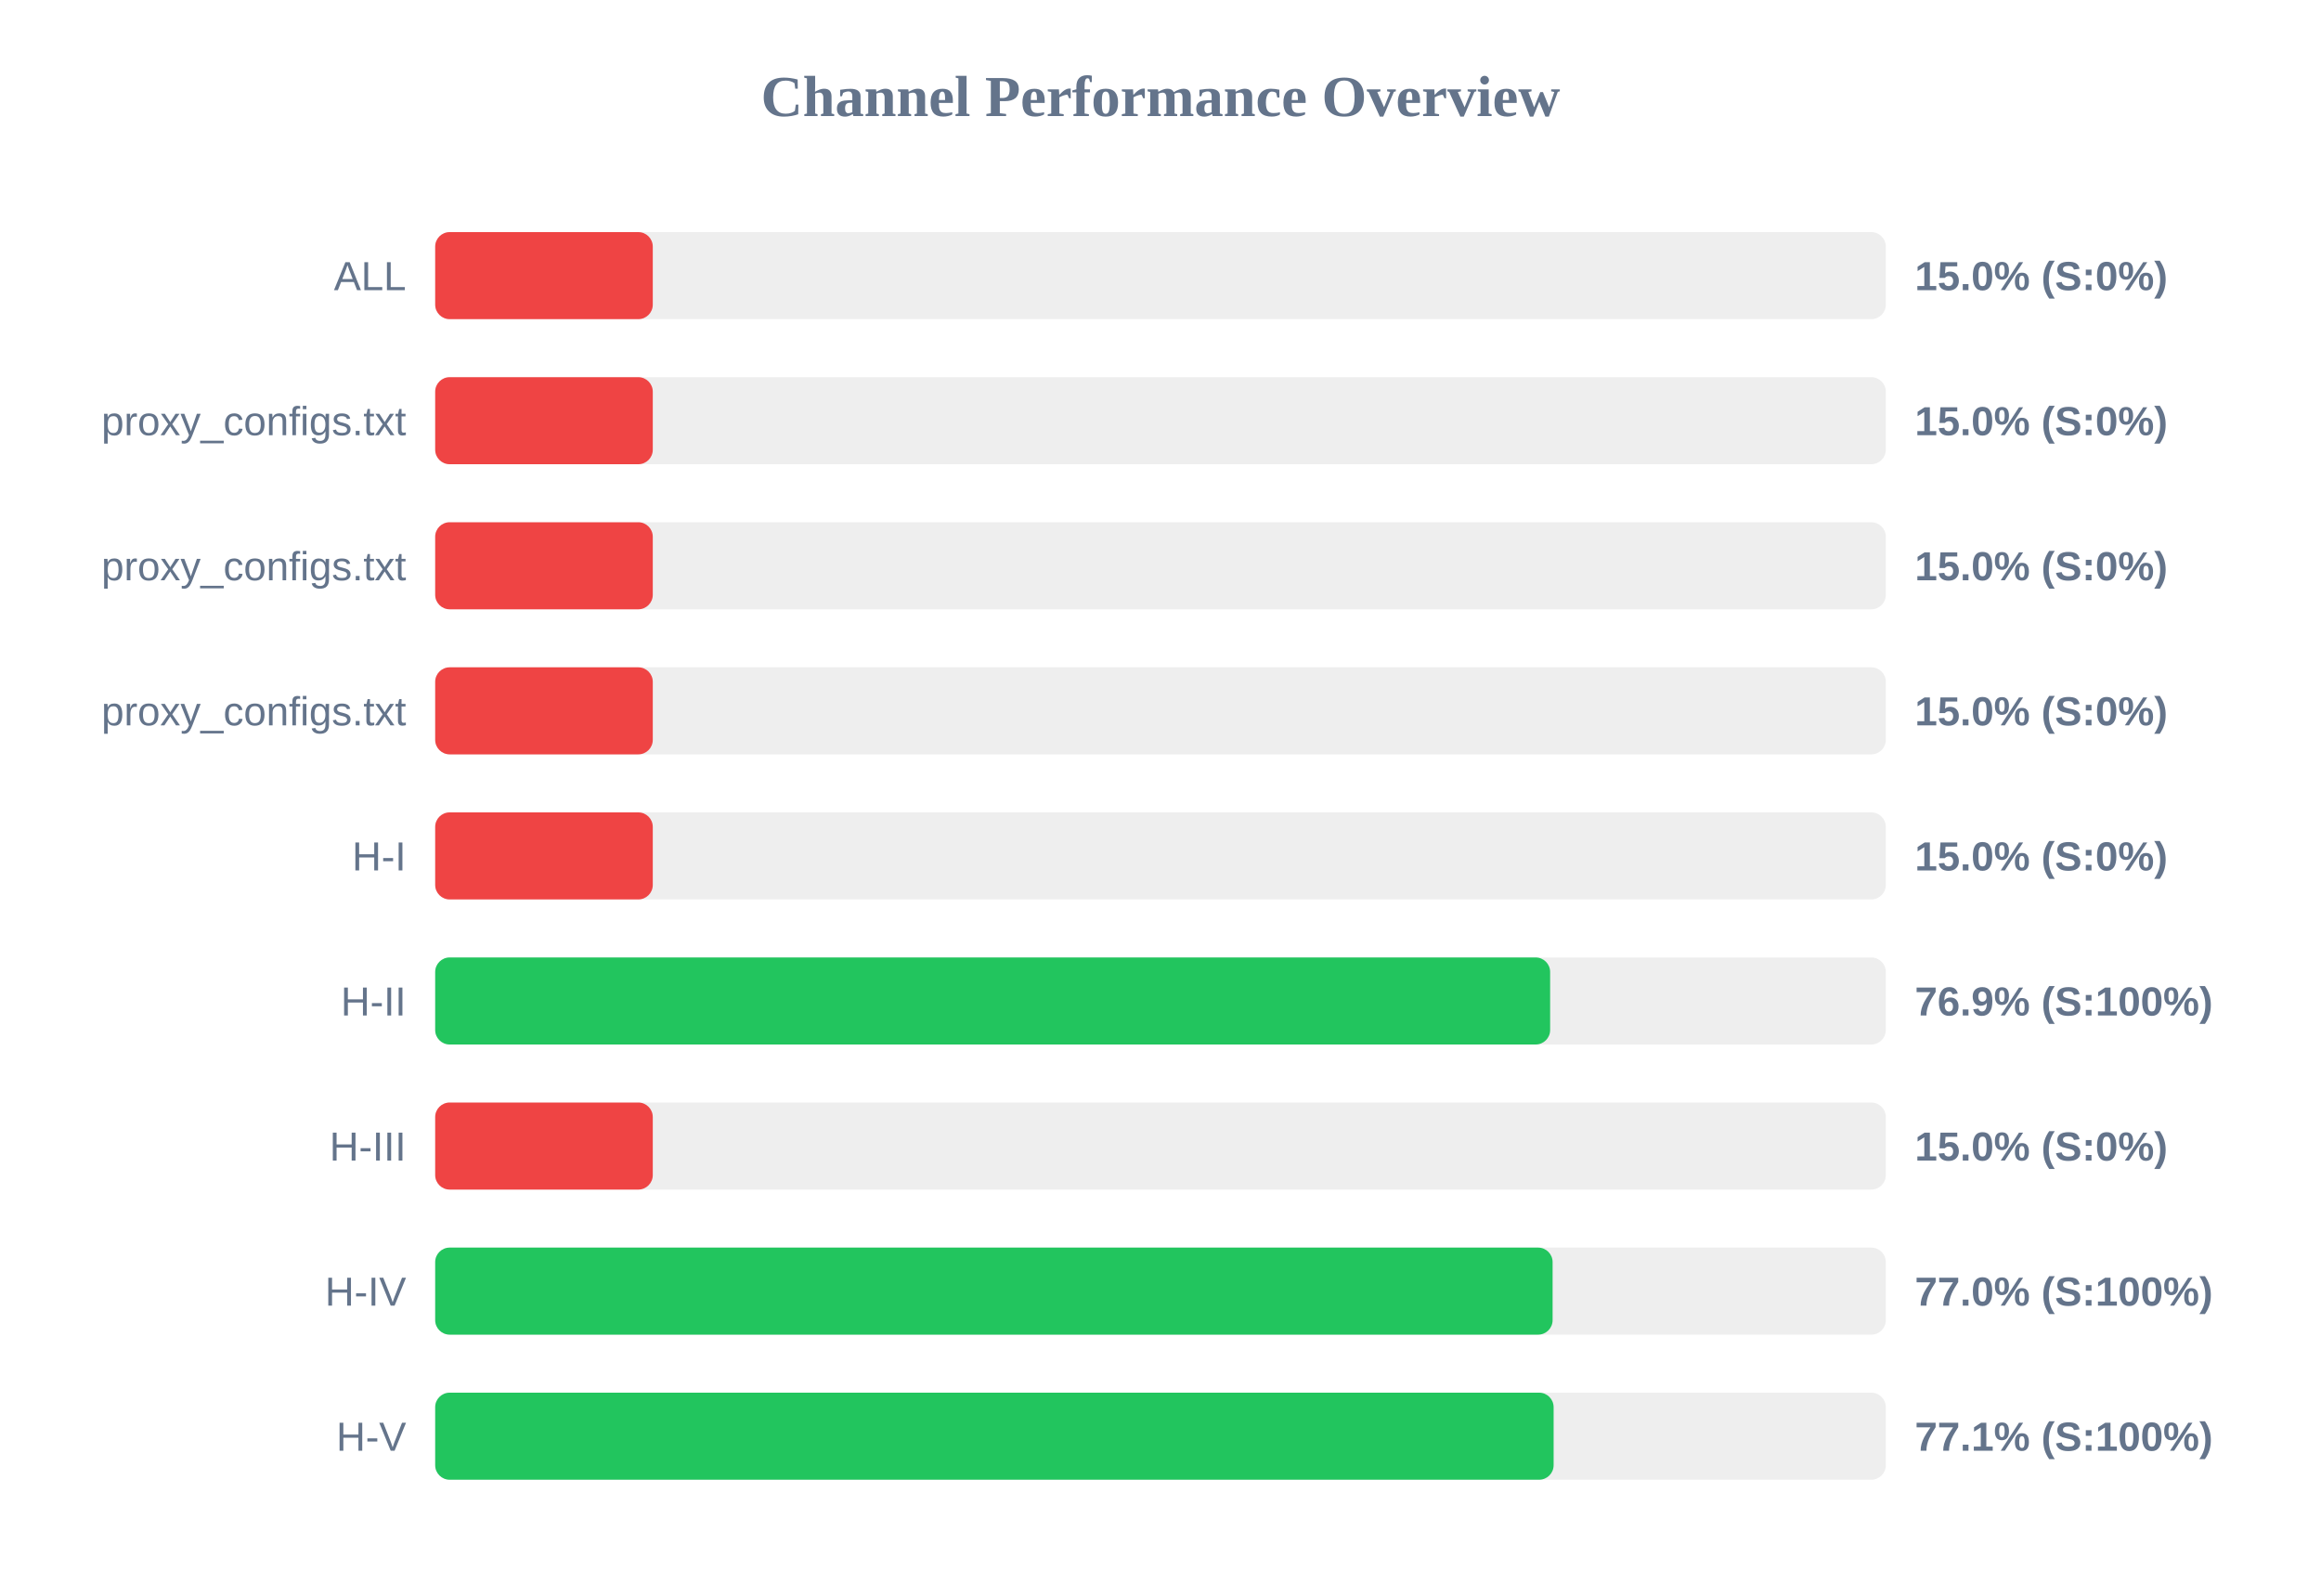
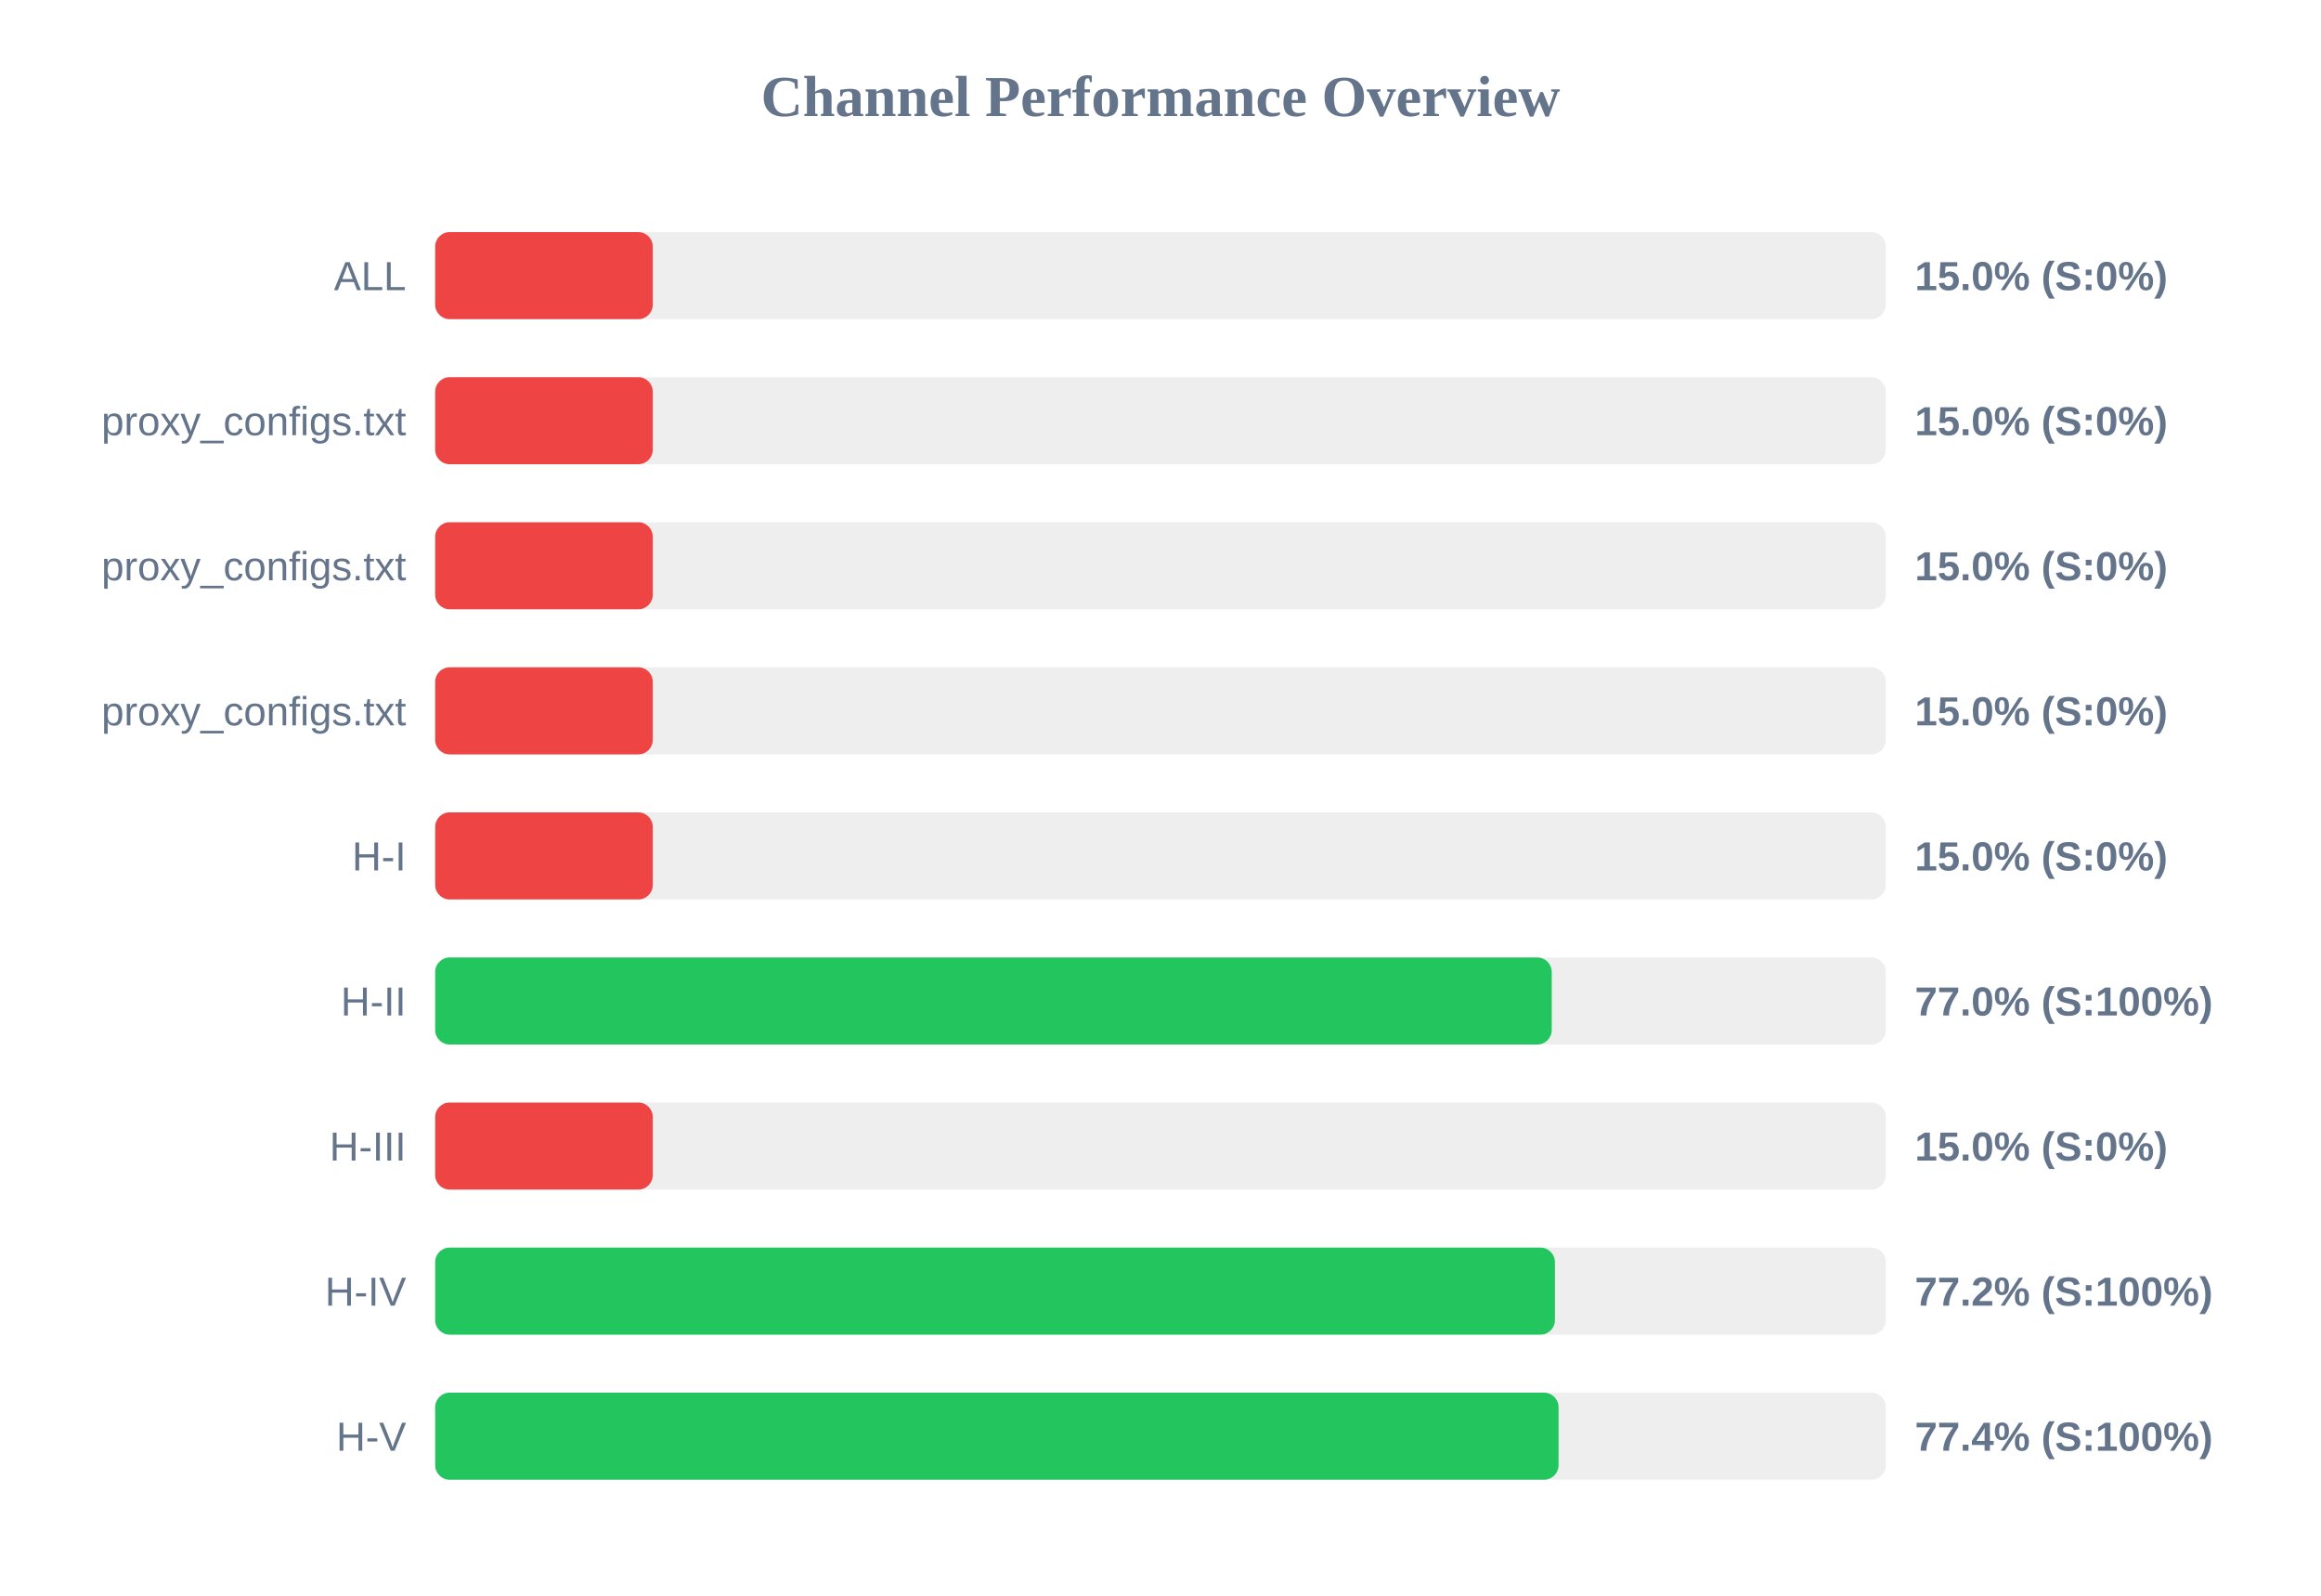
<svg xmlns="http://www.w3.org/2000/svg" width="800" height="550" version="1.1">
  <style>
        .row { font: 14px Arial; fill: #64748b; }
        .score { font: bold 14px Arial; fill: #64748b; }
    </style>
  <text x="400" y="40" text-anchor="middle" font-size="20px" font-weight="bold" fill="#64748b">Channel Performance Overview</text>
  <rect x="150" y="80" width="500" height="30" fill="#eee" rx="5" />
  <rect x="150" y="80" width="75.0" height="30" fill="#ef4444" rx="5" />
  <text x="140" y="100" text-anchor="end" class="row">ALL</text>
  <text x="660" y="100" text-anchor="start" class="score">15.0% (S:0%)</text>
  <rect x="150" y="130" width="500" height="30" fill="#eee" rx="5" />
  <rect x="150" y="130" width="75.0" height="30" fill="#ef4444" rx="5" />
  <text x="140" y="150" text-anchor="end" class="row">proxy_configs.txt</text>
  <text x="660" y="150" text-anchor="start" class="score">15.0% (S:0%)</text>
  <rect x="150" y="180" width="500" height="30" fill="#eee" rx="5" />
  <rect x="150" y="180" width="75.0" height="30" fill="#ef4444" rx="5" />
  <text x="140" y="200" text-anchor="end" class="row">proxy_configs.txt</text>
  <text x="660" y="200" text-anchor="start" class="score">15.0% (S:0%)</text>
  <rect x="150" y="230" width="500" height="30" fill="#eee" rx="5" />
  <rect x="150" y="230" width="75.0" height="30" fill="#ef4444" rx="5" />
  <text x="140" y="250" text-anchor="end" class="row">proxy_configs.txt</text>
  <text x="660" y="250" text-anchor="start" class="score">15.0% (S:0%)</text>
  <rect x="150" y="280" width="500" height="30" fill="#eee" rx="5" />
  <rect x="150" y="280" width="75.0" height="30" fill="#ef4444" rx="5" />
  <text x="140" y="300" text-anchor="end" class="row">H-I</text>
  <text x="660" y="300" text-anchor="start" class="score">15.0% (S:0%)</text>
  <rect x="150" y="330" width="500" height="30" fill="#eee" rx="5" />
-   <rect x="150" y="330" width="384.3" height="30" fill="#22c55e" rx="5" />
+   <rect x="150" y="330" width="384.85" height="30" fill="#22c55e" rx="5" />
  <text x="140" y="350" text-anchor="end" class="row">H-II</text>
-   <text x="660" y="350" text-anchor="start" class="score">76.9% (S:100%)</text>
+   <text x="660" y="350" text-anchor="start" class="score">77.0% (S:100%)</text>
  <rect x="150" y="380" width="500" height="30" fill="#eee" rx="5" />
  <rect x="150" y="380" width="75.0" height="30" fill="#ef4444" rx="5" />
  <text x="140" y="400" text-anchor="end" class="row">H-III</text>
  <text x="660" y="400" text-anchor="start" class="score">15.0% (S:0%)</text>
  <rect x="150" y="430" width="500" height="30" fill="#eee" rx="5" />
-   <rect x="150" y="430" width="385.15" height="30" fill="#22c55e" rx="5" />
+   <rect x="150" y="430" width="385.95" height="30" fill="#22c55e" rx="5" />
  <text x="140" y="450" text-anchor="end" class="row">H-IV</text>
-   <text x="660" y="450" text-anchor="start" class="score">77.0% (S:100%)</text>
+   <text x="660" y="450" text-anchor="start" class="score">77.2% (S:100%)</text>
  <rect x="150" y="480" width="500" height="30" fill="#eee" rx="5" />
-   <rect x="150" y="480" width="385.5" height="30" fill="#22c55e" rx="5" />
+   <rect x="150" y="480" width="387.2" height="30" fill="#22c55e" rx="5" />
  <text x="140" y="500" text-anchor="end" class="row">H-V</text>
-   <text x="660" y="500" text-anchor="start" class="score">77.1% (S:100%)</text>
+   <text x="660" y="500" text-anchor="start" class="score">77.4% (S:100%)</text>
</svg>
